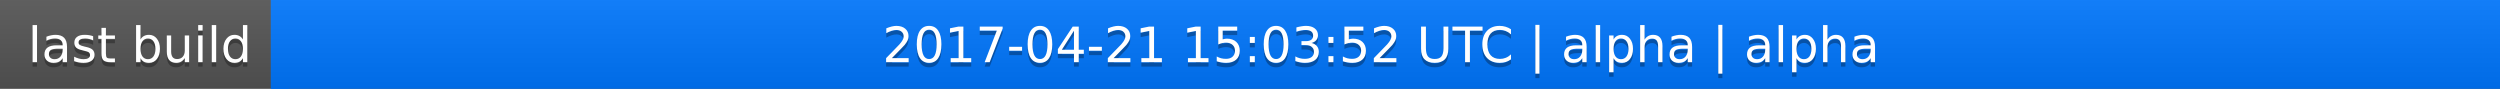
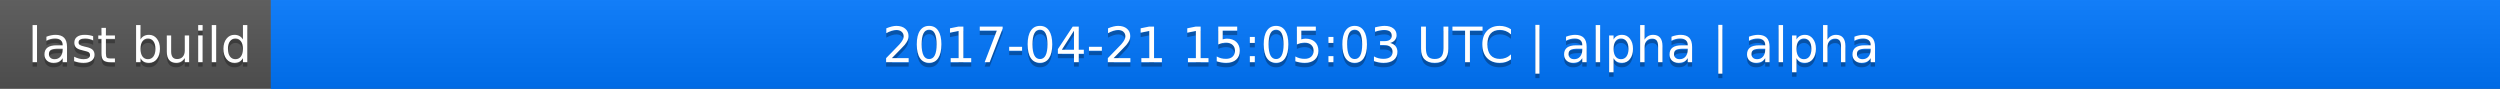
<svg xmlns="http://www.w3.org/2000/svg" width="563" height="20">
  <linearGradient id="a" x2="0" y2="100%">
    <stop offset="0" stop-color="#bbb" stop-opacity=".1" />
    <stop offset="1" stop-opacity=".1" />
  </linearGradient>
  <rect rx="0" width="563" height="20" fill="#555" />
  <rect rx="0" x="61" width="502" height="20" fill="#07f" />
  <path fill="#07f" d="M61 0h4v20h-4z" />
  <rect rx="0" width="563" height="20" fill="url(#a)" />
  <g fill="#fff" text-anchor="middle" font-family="DejaVu Sans,Verdana,Geneva,sans-serif" font-size="11">
    <text x="31.5" y="15" fill="#010101" fill-opacity=".3">last build</text>
    <text x="31.5" y="14">last build</text>
-     <text x="311" y="15" fill="#010101" fill-opacity=".3">2017-04-21 15:03:52 UTC | alpha | alpha</text>
-     <text x="311" y="14">2017-04-21 15:03:52 UTC | alpha | alpha</text>
+     <text x="311" y="15" fill="#010101" fill-opacity=".3">2017-04-21 15:05:03 UTC | alpha | alpha</text>
+     <text x="311" y="14">2017-04-21 15:05:03 UTC | alpha | alpha</text>
  </g>
</svg>
